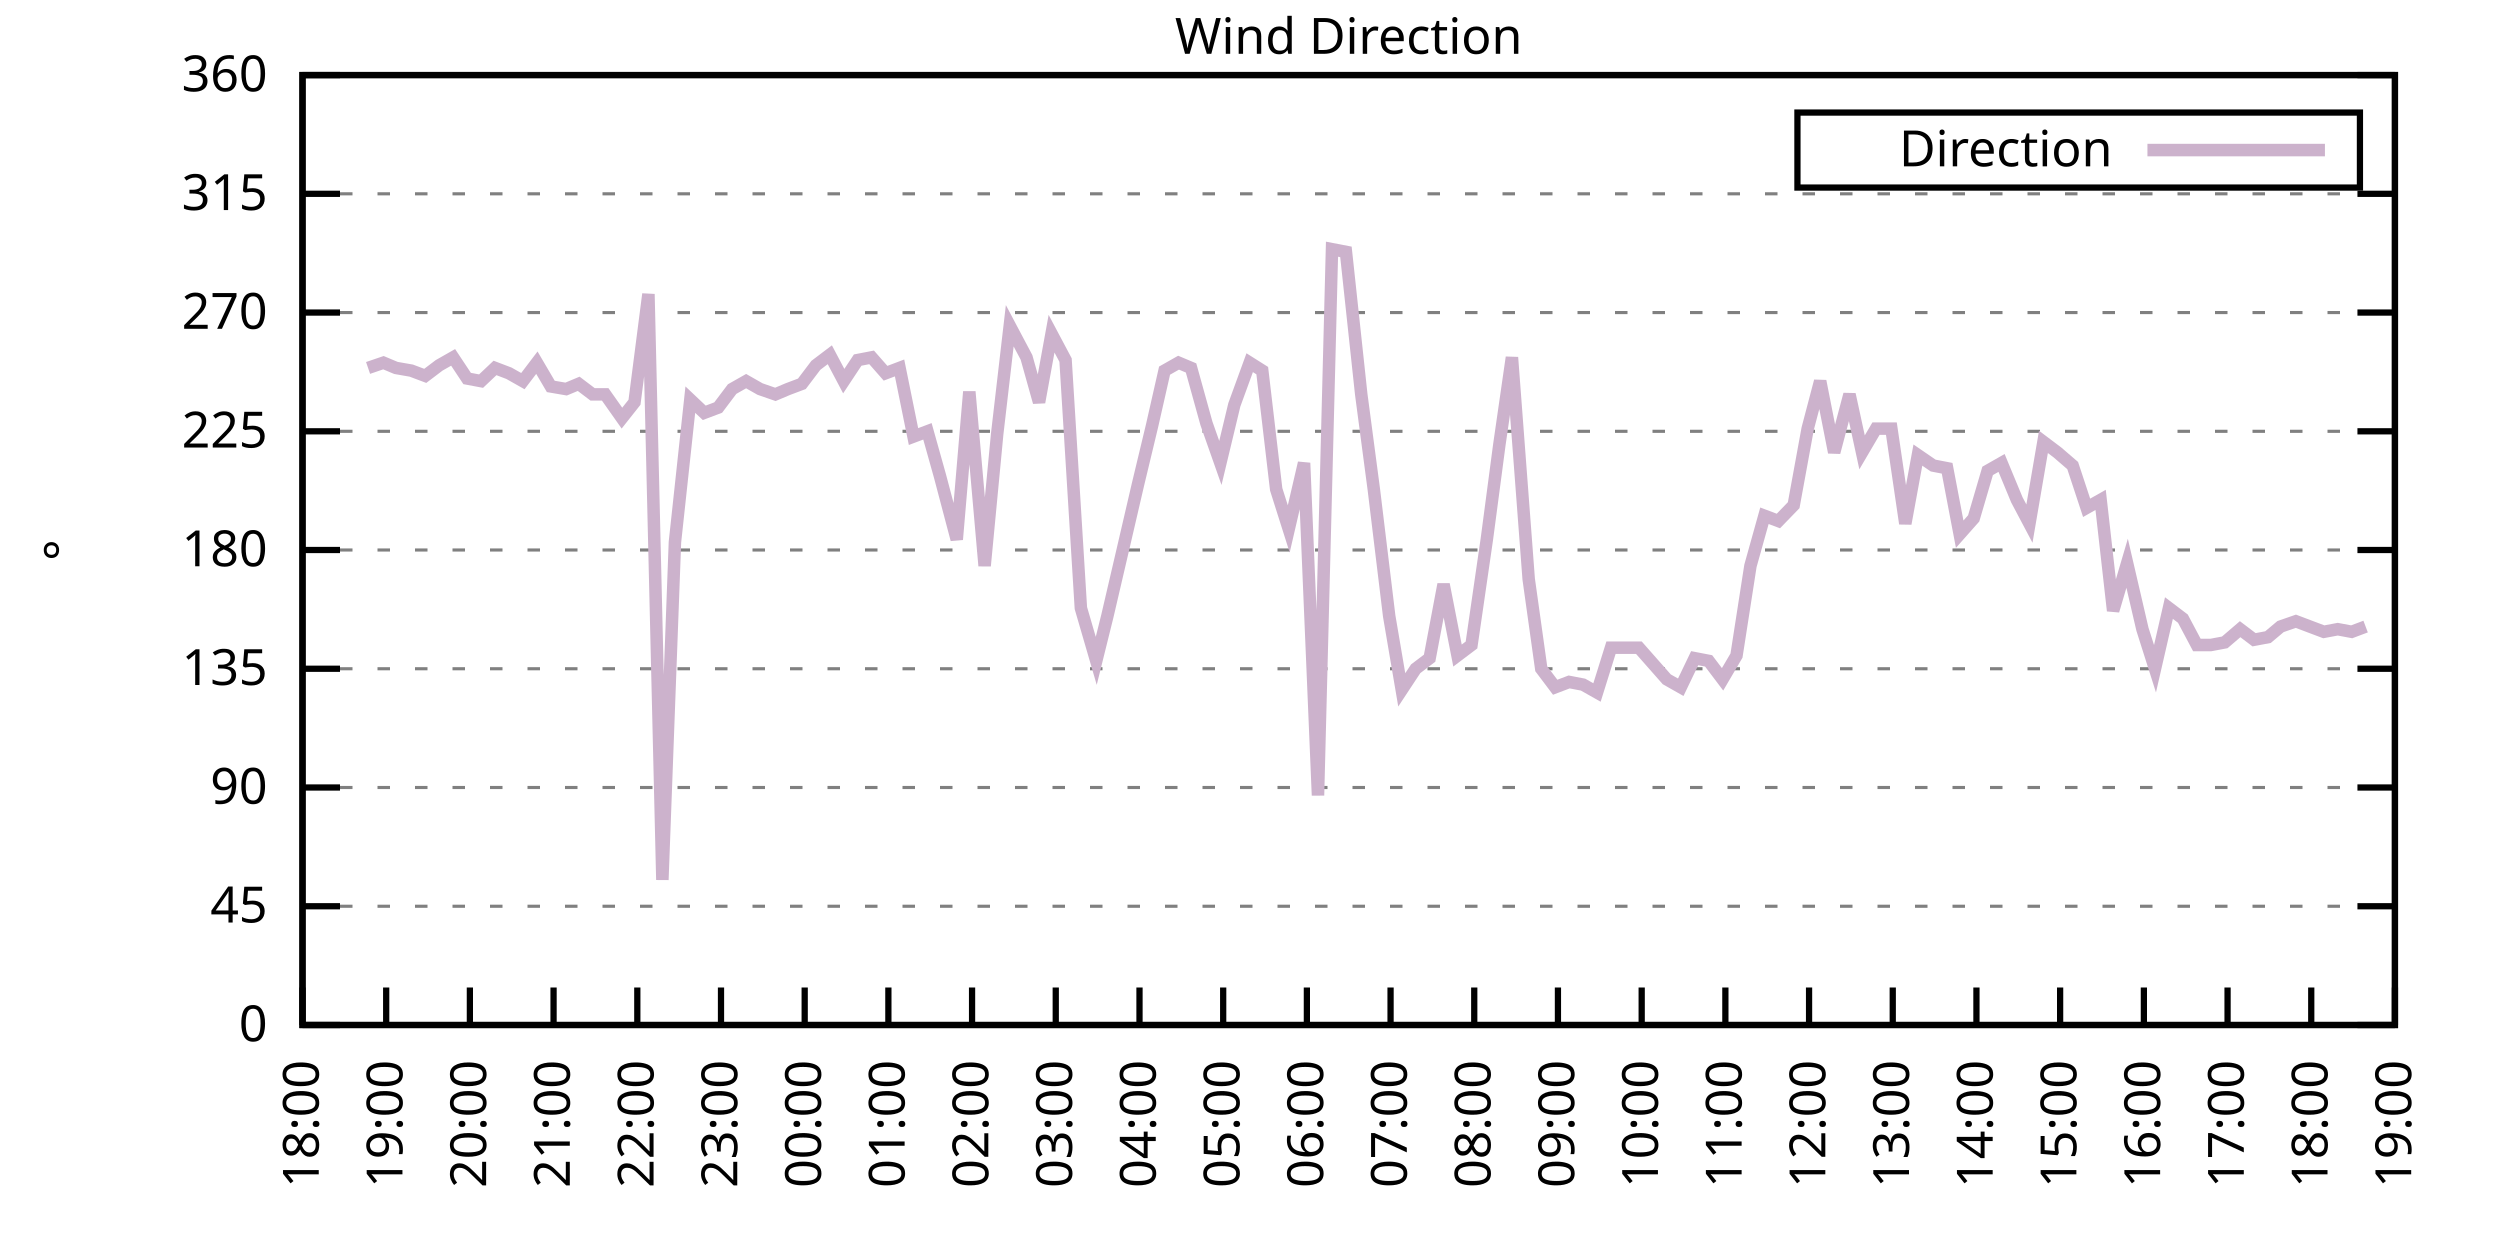
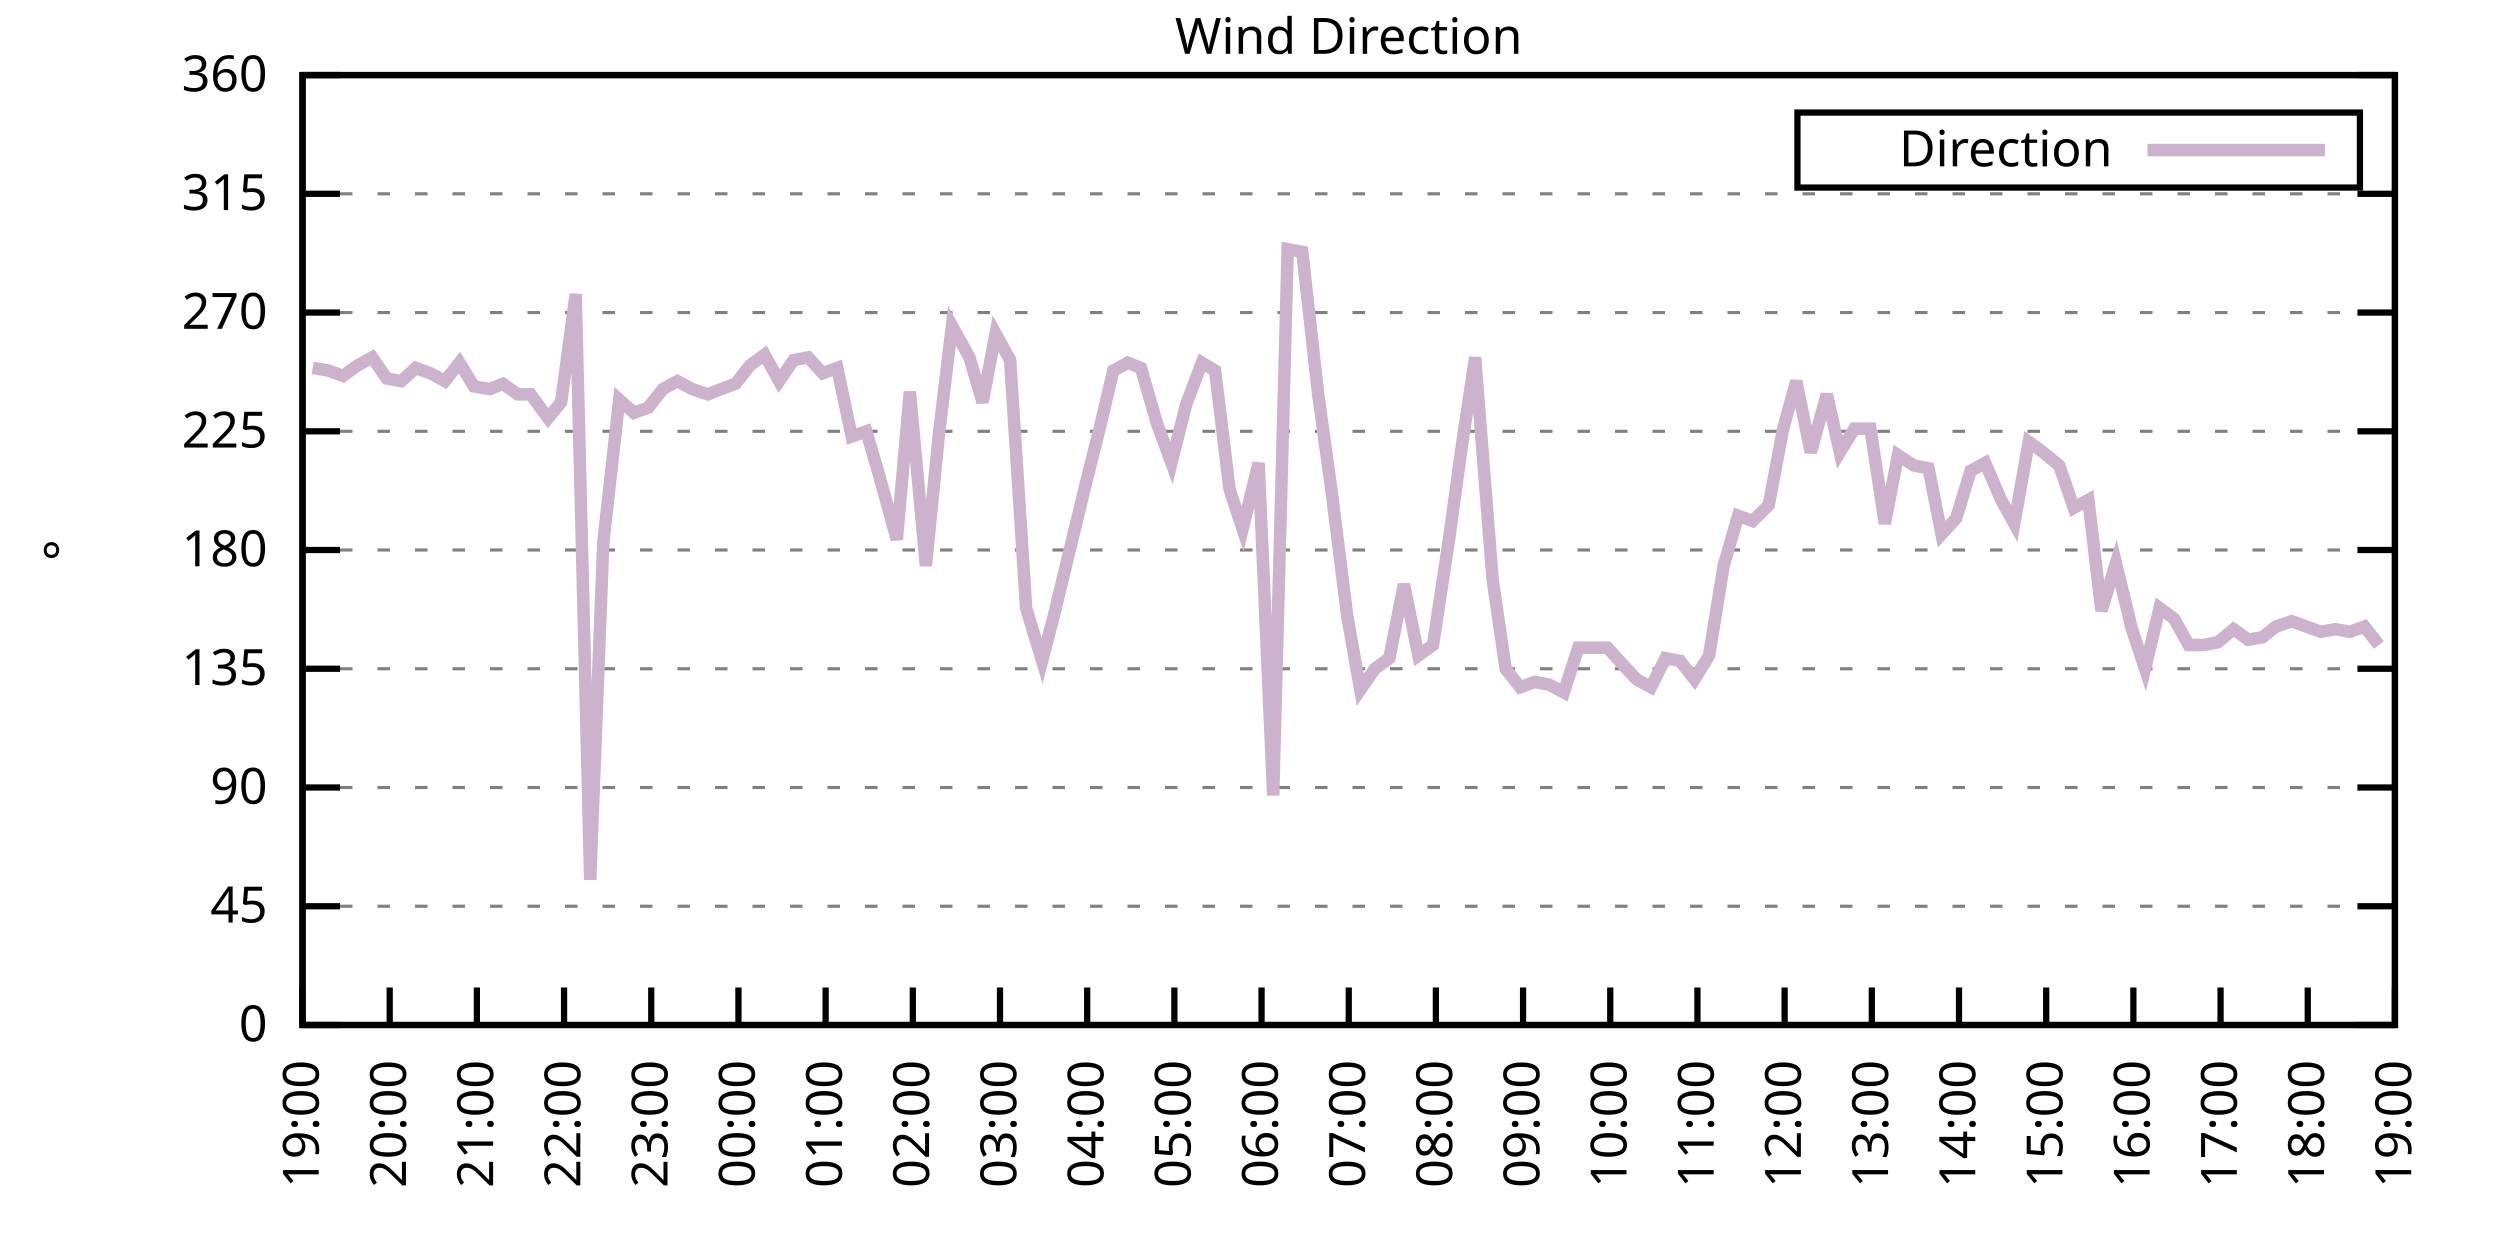
<svg xmlns="http://www.w3.org/2000/svg" xmlns:xlink="http://www.w3.org/1999/xlink" width="400" height="200" viewBox="0 0 400 200">
  <g id="gnuplot_canvas">
    <rect x="0" y="0" width="400" height="200" fill="none" />
    <defs>
      <circle id="gpDot" r="0.5" stroke-width="0.5" stroke="currentColor" />
      <path id="gpPt0" stroke-width="0.333" stroke="currentColor" d="M-1,0 h2 M0,-1 v2" />
      <path id="gpPt1" stroke-width="0.333" stroke="currentColor" d="M-1,-1 L1,1 M1,-1 L-1,1" />
      <path id="gpPt2" stroke-width="0.333" stroke="currentColor" d="M-1,0 L1,0 M0,-1 L0,1 M-1,-1 L1,1 M-1,1 L1,-1" />
      <rect id="gpPt3" stroke-width="0.333" stroke="currentColor" x="-1" y="-1" width="2" height="2" />
      <rect id="gpPt4" stroke-width="0.333" stroke="currentColor" fill="currentColor" x="-1" y="-1" width="2" height="2" />
      <circle id="gpPt5" stroke-width="0.333" stroke="currentColor" cx="0" cy="0" r="1" />
      <use xlink:href="#gpPt5" id="gpPt6" fill="currentColor" stroke="none" />
      <path id="gpPt7" stroke-width="0.333" stroke="currentColor" d="M0,-1.33 L-1.33,0.67 L1.33,0.67 z" />
      <use xlink:href="#gpPt7" id="gpPt8" fill="currentColor" stroke="none" />
      <use xlink:href="#gpPt7" id="gpPt9" stroke="currentColor" transform="rotate(180)" />
      <use xlink:href="#gpPt9" id="gpPt10" fill="currentColor" stroke="none" />
      <use xlink:href="#gpPt3" id="gpPt11" stroke="currentColor" transform="rotate(45)" />
      <use xlink:href="#gpPt11" id="gpPt12" fill="currentColor" stroke="none" />
      <path id="gpPt13" stroke-width="0.333" stroke="currentColor" d="M0,1.330 L1.265,0.411 L0.782,-1.067 L-0.782,-1.076 L-1.265,0.411 z" />
      <use xlink:href="#gpPt13" id="gpPt14" fill="currentColor" stroke="none" />
      <filter id="textbox" filterUnits="objectBoundingBox" x="0" y="0" height="1" width="1">
        <feFlood flood-color="white" flood-opacity="1" result="bgnd" />
        <feComposite in="SourceGraphic" in2="bgnd" operator="atop" />
      </filter>
      <filter id="greybox" filterUnits="objectBoundingBox" x="0" y="0" height="1" width="1">
        <feFlood flood-color="lightgrey" flood-opacity="1" result="grey" />
        <feComposite in="SourceGraphic" in2="grey" operator="atop" />
      </filter>
    </defs>
    <g fill="none" color="white" stroke="currentColor" stroke-width="1.00" stroke-linecap="butt" stroke-linejoin="miter">
</g>
    <g fill="none" color="black" stroke="currentColor" stroke-width="1.00" stroke-linecap="butt" stroke-linejoin="miter">
      <g stroke="none" shape-rendering="crispEdges">
        <polygon fill="rgb(255, 255, 255)" points="48.40,164.00 383.18,164.00 383.18,12.02 48.40,12.02 " />
      </g>
    </g>
    <g fill="none" color="black" stroke="currentColor" stroke-width="1.00" stroke-linecap="butt" stroke-linejoin="miter">
</g>
    <g fill="none" color="black" stroke="black" stroke-width="0.50" stroke-linecap="butt" stroke-linejoin="miter">
</g>
    <g fill="none" color="gray" stroke="currentColor" stroke-width="0.50" stroke-linecap="butt" stroke-linejoin="miter">
      <path stroke="gray" stroke-dasharray="2,4" class="gridline" d="M48.40,164.00 L383.19,164.00  " />
    </g>
    <g fill="none" color="gray" stroke="gray" stroke-width="1.00" stroke-linecap="butt" stroke-linejoin="miter">
</g>
    <g fill="none" color="black" stroke="currentColor" stroke-width="1.00" stroke-linecap="butt" stroke-linejoin="miter">
      <path stroke="black" d="M48.40,164.00 L54.40,164.00 M383.19,164.00 L377.19,164.00  " />
      <g transform="translate(42.80,166.60)" stroke="none" fill="black" font-family="Sans" font-size="8.00" text-anchor="end">
        <text>
          <tspan font-family="Sans"> 0</tspan>
        </text>
      </g>
    </g>
    <g fill="none" color="black" stroke="currentColor" stroke-width="1.00" stroke-linecap="butt" stroke-linejoin="miter">
</g>
    <g fill="none" color="black" stroke="black" stroke-width="0.50" stroke-linecap="butt" stroke-linejoin="miter">
</g>
    <g fill="none" color="gray" stroke="currentColor" stroke-width="0.50" stroke-linecap="butt" stroke-linejoin="miter">
      <path stroke="gray" stroke-dasharray="2,4" class="gridline" d="M48.40,145.00 L383.19,145.00  " />
    </g>
    <g fill="none" color="gray" stroke="gray" stroke-width="1.00" stroke-linecap="butt" stroke-linejoin="miter">
</g>
    <g fill="none" color="black" stroke="currentColor" stroke-width="1.00" stroke-linecap="butt" stroke-linejoin="miter">
      <path stroke="black" d="M48.40,145.00 L54.40,145.00 M383.19,145.00 L377.19,145.00  " />
      <g transform="translate(42.80,147.60)" stroke="none" fill="black" font-family="Sans" font-size="8.00" text-anchor="end">
        <text>
          <tspan font-family="Sans"> 45</tspan>
        </text>
      </g>
    </g>
    <g fill="none" color="black" stroke="currentColor" stroke-width="1.00" stroke-linecap="butt" stroke-linejoin="miter">
</g>
    <g fill="none" color="black" stroke="black" stroke-width="0.50" stroke-linecap="butt" stroke-linejoin="miter">
</g>
    <g fill="none" color="gray" stroke="currentColor" stroke-width="0.50" stroke-linecap="butt" stroke-linejoin="miter">
      <path stroke="gray" stroke-dasharray="2,4" class="gridline" d="M48.40,126.00 L383.19,126.00  " />
    </g>
    <g fill="none" color="gray" stroke="gray" stroke-width="1.00" stroke-linecap="butt" stroke-linejoin="miter">
</g>
    <g fill="none" color="black" stroke="currentColor" stroke-width="1.00" stroke-linecap="butt" stroke-linejoin="miter">
      <path stroke="black" d="M48.40,126.00 L54.40,126.00 M383.19,126.00 L377.19,126.00  " />
      <g transform="translate(42.80,128.60)" stroke="none" fill="black" font-family="Sans" font-size="8.00" text-anchor="end">
        <text>
          <tspan font-family="Sans"> 90</tspan>
        </text>
      </g>
    </g>
    <g fill="none" color="black" stroke="currentColor" stroke-width="1.00" stroke-linecap="butt" stroke-linejoin="miter">
</g>
    <g fill="none" color="black" stroke="black" stroke-width="0.50" stroke-linecap="butt" stroke-linejoin="miter">
</g>
    <g fill="none" color="gray" stroke="currentColor" stroke-width="0.50" stroke-linecap="butt" stroke-linejoin="miter">
      <path stroke="gray" stroke-dasharray="2,4" class="gridline" d="M48.40,107.00 L383.19,107.00  " />
    </g>
    <g fill="none" color="gray" stroke="gray" stroke-width="1.00" stroke-linecap="butt" stroke-linejoin="miter">
</g>
    <g fill="none" color="black" stroke="currentColor" stroke-width="1.00" stroke-linecap="butt" stroke-linejoin="miter">
      <path stroke="black" d="M48.40,107.00 L54.40,107.00 M383.19,107.00 L377.19,107.00  " />
      <g transform="translate(42.80,109.60)" stroke="none" fill="black" font-family="Sans" font-size="8.00" text-anchor="end">
        <text>
          <tspan font-family="Sans"> 135</tspan>
        </text>
      </g>
    </g>
    <g fill="none" color="black" stroke="currentColor" stroke-width="1.00" stroke-linecap="butt" stroke-linejoin="miter">
</g>
    <g fill="none" color="black" stroke="black" stroke-width="0.50" stroke-linecap="butt" stroke-linejoin="miter">
</g>
    <g fill="none" color="gray" stroke="currentColor" stroke-width="0.50" stroke-linecap="butt" stroke-linejoin="miter">
      <path stroke="gray" stroke-dasharray="2,4" class="gridline" d="M48.40,88.00 L383.19,88.00  " />
    </g>
    <g fill="none" color="gray" stroke="gray" stroke-width="1.00" stroke-linecap="butt" stroke-linejoin="miter">
</g>
    <g fill="none" color="black" stroke="currentColor" stroke-width="1.00" stroke-linecap="butt" stroke-linejoin="miter">
      <path stroke="black" d="M48.40,88.00 L54.40,88.00 M383.19,88.00 L377.19,88.00  " />
      <g transform="translate(42.80,90.60)" stroke="none" fill="black" font-family="Sans" font-size="8.00" text-anchor="end">
        <text>
          <tspan font-family="Sans"> 180</tspan>
        </text>
      </g>
    </g>
    <g fill="none" color="black" stroke="currentColor" stroke-width="1.00" stroke-linecap="butt" stroke-linejoin="miter">
</g>
    <g fill="none" color="black" stroke="black" stroke-width="0.50" stroke-linecap="butt" stroke-linejoin="miter">
</g>
    <g fill="none" color="gray" stroke="currentColor" stroke-width="0.50" stroke-linecap="butt" stroke-linejoin="miter">
      <path stroke="gray" stroke-dasharray="2,4" class="gridline" d="M48.40,69.01 L383.19,69.01  " />
    </g>
    <g fill="none" color="gray" stroke="gray" stroke-width="1.00" stroke-linecap="butt" stroke-linejoin="miter">
</g>
    <g fill="none" color="black" stroke="currentColor" stroke-width="1.00" stroke-linecap="butt" stroke-linejoin="miter">
      <path stroke="black" d="M48.40,69.01 L54.40,69.01 M383.19,69.01 L377.19,69.01  " />
      <g transform="translate(42.80,71.61)" stroke="none" fill="black" font-family="Sans" font-size="8.00" text-anchor="end">
        <text>
          <tspan font-family="Sans"> 225</tspan>
        </text>
      </g>
    </g>
    <g fill="none" color="black" stroke="currentColor" stroke-width="1.00" stroke-linecap="butt" stroke-linejoin="miter">
</g>
    <g fill="none" color="black" stroke="black" stroke-width="0.50" stroke-linecap="butt" stroke-linejoin="miter">
</g>
    <g fill="none" color="gray" stroke="currentColor" stroke-width="0.50" stroke-linecap="butt" stroke-linejoin="miter">
      <path stroke="gray" stroke-dasharray="2,4" class="gridline" d="M48.40,50.01 L383.19,50.01  " />
    </g>
    <g fill="none" color="gray" stroke="gray" stroke-width="1.00" stroke-linecap="butt" stroke-linejoin="miter">
</g>
    <g fill="none" color="black" stroke="currentColor" stroke-width="1.00" stroke-linecap="butt" stroke-linejoin="miter">
      <path stroke="black" d="M48.40,50.01 L54.40,50.01 M383.19,50.01 L377.19,50.01  " />
      <g transform="translate(42.80,52.61)" stroke="none" fill="black" font-family="Sans" font-size="8.00" text-anchor="end">
        <text>
          <tspan font-family="Sans"> 270</tspan>
        </text>
      </g>
    </g>
    <g fill="none" color="black" stroke="currentColor" stroke-width="1.00" stroke-linecap="butt" stroke-linejoin="miter">
</g>
    <g fill="none" color="black" stroke="black" stroke-width="0.50" stroke-linecap="butt" stroke-linejoin="miter">
</g>
    <g fill="none" color="gray" stroke="currentColor" stroke-width="0.50" stroke-linecap="butt" stroke-linejoin="miter">
      <path stroke="gray" stroke-dasharray="2,4" class="gridline" d="M48.40,31.01 L383.19,31.01  " />
    </g>
    <g fill="none" color="gray" stroke="gray" stroke-width="1.00" stroke-linecap="butt" stroke-linejoin="miter">
</g>
    <g fill="none" color="black" stroke="currentColor" stroke-width="1.00" stroke-linecap="butt" stroke-linejoin="miter">
      <path stroke="black" d="M48.40,31.01 L54.40,31.01 M383.19,31.01 L377.19,31.01  " />
      <g transform="translate(42.80,33.61)" stroke="none" fill="black" font-family="Sans" font-size="8.00" text-anchor="end">
        <text>
          <tspan font-family="Sans"> 315</tspan>
        </text>
      </g>
    </g>
    <g fill="none" color="black" stroke="currentColor" stroke-width="1.00" stroke-linecap="butt" stroke-linejoin="miter">
</g>
    <g fill="none" color="black" stroke="black" stroke-width="0.50" stroke-linecap="butt" stroke-linejoin="miter">
</g>
    <g fill="none" color="gray" stroke="currentColor" stroke-width="0.50" stroke-linecap="butt" stroke-linejoin="miter">
      <path stroke="gray" stroke-dasharray="2,4" class="gridline" d="M48.40,12.01 L383.19,12.01  " />
    </g>
    <g fill="none" color="gray" stroke="gray" stroke-width="1.00" stroke-linecap="butt" stroke-linejoin="miter">
</g>
    <g fill="none" color="black" stroke="currentColor" stroke-width="1.00" stroke-linecap="butt" stroke-linejoin="miter">
      <path stroke="black" d="M48.40,12.01 L54.40,12.01 M383.19,12.01 L377.19,12.01  " />
      <g transform="translate(42.80,14.61)" stroke="none" fill="black" font-family="Sans" font-size="8.00" text-anchor="end">
        <text>
          <tspan font-family="Sans"> 360</tspan>
        </text>
      </g>
    </g>
    <g fill="none" color="black" stroke="currentColor" stroke-width="1.00" stroke-linecap="butt" stroke-linejoin="miter">
      <path stroke="black" d="M48.40,164.00 L48.40,158.00  " />
      <g transform="translate(51.00,169.60) rotate(270.00)" stroke="none" fill="black" font-family="Sans" font-size="8.00" text-anchor="end">
        <text>
-           <tspan font-family="Sans">18:00</tspan>
-         </text>
-       </g>
-     </g>
-     <g fill="none" color="black" stroke="currentColor" stroke-width="1.00" stroke-linecap="butt" stroke-linejoin="miter">
-       <path stroke="black" d="M61.79,164.00 L61.79,158.00  " />
-       <g transform="translate(64.39,169.60) rotate(270.00)" stroke="none" fill="black" font-family="Sans" font-size="8.00" text-anchor="end">
-         <text>
          <tspan font-family="Sans">19:00</tspan>
        </text>
      </g>
    </g>
    <g fill="none" color="black" stroke="currentColor" stroke-width="1.00" stroke-linecap="butt" stroke-linejoin="miter">
-       <path stroke="black" d="M75.18,164.00 L75.18,158.00  " />
-       <g transform="translate(77.78,169.60) rotate(270.00)" stroke="none" fill="black" font-family="Sans" font-size="8.00" text-anchor="end">
+       <path stroke="black" d="M62.35,164.00 L62.35,158.00  " />
+       <g transform="translate(64.95,169.60) rotate(270.00)" stroke="none" fill="black" font-family="Sans" font-size="8.00" text-anchor="end">
        <text>
          <tspan font-family="Sans">20:00</tspan>
        </text>
      </g>
    </g>
    <g fill="none" color="black" stroke="currentColor" stroke-width="1.00" stroke-linecap="butt" stroke-linejoin="miter">
-       <path stroke="black" d="M88.57,164.00 L88.57,158.00  " />
-       <g transform="translate(91.17,169.60) rotate(270.00)" stroke="none" fill="black" font-family="Sans" font-size="8.00" text-anchor="end">
+       <path stroke="black" d="M76.30,164.00 L76.30,158.00  " />
+       <g transform="translate(78.90,169.60) rotate(270.00)" stroke="none" fill="black" font-family="Sans" font-size="8.00" text-anchor="end">
        <text>
          <tspan font-family="Sans">21:00</tspan>
        </text>
      </g>
    </g>
    <g fill="none" color="black" stroke="currentColor" stroke-width="1.00" stroke-linecap="butt" stroke-linejoin="miter">
-       <path stroke="black" d="M101.97,164.00 L101.97,158.00  " />
-       <g transform="translate(104.57,169.60) rotate(270.00)" stroke="none" fill="black" font-family="Sans" font-size="8.00" text-anchor="end">
+       <path stroke="black" d="M90.25,164.00 L90.25,158.00  " />
+       <g transform="translate(92.85,169.60) rotate(270.00)" stroke="none" fill="black" font-family="Sans" font-size="8.00" text-anchor="end">
        <text>
          <tspan font-family="Sans">22:00</tspan>
        </text>
      </g>
    </g>
    <g fill="none" color="black" stroke="currentColor" stroke-width="1.00" stroke-linecap="butt" stroke-linejoin="miter">
-       <path stroke="black" d="M115.36,164.00 L115.36,158.00  " />
-       <g transform="translate(117.96,169.60) rotate(270.00)" stroke="none" fill="black" font-family="Sans" font-size="8.00" text-anchor="end">
+       <path stroke="black" d="M104.20,164.00 L104.20,158.00  " />
+       <g transform="translate(106.80,169.60) rotate(270.00)" stroke="none" fill="black" font-family="Sans" font-size="8.00" text-anchor="end">
        <text>
          <tspan font-family="Sans">23:00</tspan>
        </text>
      </g>
    </g>
    <g fill="none" color="black" stroke="currentColor" stroke-width="1.00" stroke-linecap="butt" stroke-linejoin="miter">
-       <path stroke="black" d="M128.75,164.00 L128.75,158.00  " />
-       <g transform="translate(131.35,169.60) rotate(270.00)" stroke="none" fill="black" font-family="Sans" font-size="8.00" text-anchor="end">
+       <path stroke="black" d="M118.15,164.00 L118.15,158.00  " />
+       <g transform="translate(120.75,169.60) rotate(270.00)" stroke="none" fill="black" font-family="Sans" font-size="8.00" text-anchor="end">
        <text>
          <tspan font-family="Sans">00:00</tspan>
        </text>
      </g>
    </g>
    <g fill="none" color="black" stroke="currentColor" stroke-width="1.00" stroke-linecap="butt" stroke-linejoin="miter">
-       <path stroke="black" d="M142.14,164.00 L142.14,158.00  " />
-       <g transform="translate(144.74,169.60) rotate(270.00)" stroke="none" fill="black" font-family="Sans" font-size="8.00" text-anchor="end">
+       <path stroke="black" d="M132.10,164.00 L132.10,158.00  " />
+       <g transform="translate(134.70,169.60) rotate(270.00)" stroke="none" fill="black" font-family="Sans" font-size="8.00" text-anchor="end">
        <text>
          <tspan font-family="Sans">01:00</tspan>
        </text>
      </g>
    </g>
    <g fill="none" color="black" stroke="currentColor" stroke-width="1.00" stroke-linecap="butt" stroke-linejoin="miter">
-       <path stroke="black" d="M155.53,164.00 L155.53,158.00  " />
-       <g transform="translate(158.13,169.60) rotate(270.00)" stroke="none" fill="black" font-family="Sans" font-size="8.00" text-anchor="end">
+       <path stroke="black" d="M146.05,164.00 L146.05,158.00  " />
+       <g transform="translate(148.65,169.60) rotate(270.00)" stroke="none" fill="black" font-family="Sans" font-size="8.00" text-anchor="end">
        <text>
          <tspan font-family="Sans">02:00</tspan>
        </text>
      </g>
    </g>
    <g fill="none" color="black" stroke="currentColor" stroke-width="1.00" stroke-linecap="butt" stroke-linejoin="miter">
-       <path stroke="black" d="M168.92,164.00 L168.92,158.00  " />
-       <g transform="translate(171.52,169.60) rotate(270.00)" stroke="none" fill="black" font-family="Sans" font-size="8.00" text-anchor="end">
+       <path stroke="black" d="M160.00,164.00 L160.00,158.00  " />
+       <g transform="translate(162.60,169.60) rotate(270.00)" stroke="none" fill="black" font-family="Sans" font-size="8.00" text-anchor="end">
        <text>
          <tspan font-family="Sans">03:00</tspan>
        </text>
      </g>
    </g>
    <g fill="none" color="black" stroke="currentColor" stroke-width="1.00" stroke-linecap="butt" stroke-linejoin="miter">
-       <path stroke="black" d="M182.32,164.00 L182.32,158.00  " />
-       <g transform="translate(184.92,169.60) rotate(270.00)" stroke="none" fill="black" font-family="Sans" font-size="8.00" text-anchor="end">
+       <path stroke="black" d="M173.95,164.00 L173.95,158.00  " />
+       <g transform="translate(176.55,169.60) rotate(270.00)" stroke="none" fill="black" font-family="Sans" font-size="8.00" text-anchor="end">
        <text>
          <tspan font-family="Sans">04:00</tspan>
        </text>
      </g>
    </g>
    <g fill="none" color="black" stroke="currentColor" stroke-width="1.00" stroke-linecap="butt" stroke-linejoin="miter">
-       <path stroke="black" d="M195.71,164.00 L195.71,158.00  " />
-       <g transform="translate(198.31,169.60) rotate(270.00)" stroke="none" fill="black" font-family="Sans" font-size="8.00" text-anchor="end">
+       <path stroke="black" d="M187.90,164.00 L187.90,158.00  " />
+       <g transform="translate(190.50,169.60) rotate(270.00)" stroke="none" fill="black" font-family="Sans" font-size="8.00" text-anchor="end">
        <text>
          <tspan font-family="Sans">05:00</tspan>
        </text>
      </g>
    </g>
    <g fill="none" color="black" stroke="currentColor" stroke-width="1.00" stroke-linecap="butt" stroke-linejoin="miter">
-       <path stroke="black" d="M209.10,164.00 L209.10,158.00  " />
-       <g transform="translate(211.70,169.60) rotate(270.00)" stroke="none" fill="black" font-family="Sans" font-size="8.00" text-anchor="end">
+       <path stroke="black" d="M201.85,164.00 L201.85,158.00  " />
+       <g transform="translate(204.45,169.60) rotate(270.00)" stroke="none" fill="black" font-family="Sans" font-size="8.00" text-anchor="end">
        <text>
          <tspan font-family="Sans">06:00</tspan>
        </text>
      </g>
    </g>
    <g fill="none" color="black" stroke="currentColor" stroke-width="1.00" stroke-linecap="butt" stroke-linejoin="miter">
-       <path stroke="black" d="M222.49,164.00 L222.49,158.00  " />
-       <g transform="translate(225.09,169.60) rotate(270.00)" stroke="none" fill="black" font-family="Sans" font-size="8.00" text-anchor="end">
+       <path stroke="black" d="M215.80,164.00 L215.80,158.00  " />
+       <g transform="translate(218.40,169.60) rotate(270.00)" stroke="none" fill="black" font-family="Sans" font-size="8.00" text-anchor="end">
        <text>
          <tspan font-family="Sans">07:00</tspan>
        </text>
      </g>
    </g>
    <g fill="none" color="black" stroke="currentColor" stroke-width="1.00" stroke-linecap="butt" stroke-linejoin="miter">
-       <path stroke="black" d="M235.88,164.00 L235.88,158.00  " />
-       <g transform="translate(238.48,169.60) rotate(270.00)" stroke="none" fill="black" font-family="Sans" font-size="8.00" text-anchor="end">
+       <path stroke="black" d="M229.74,164.00 L229.74,158.00  " />
+       <g transform="translate(232.34,169.60) rotate(270.00)" stroke="none" fill="black" font-family="Sans" font-size="8.00" text-anchor="end">
        <text>
          <tspan font-family="Sans">08:00</tspan>
        </text>
      </g>
    </g>
    <g fill="none" color="black" stroke="currentColor" stroke-width="1.00" stroke-linecap="butt" stroke-linejoin="miter">
-       <path stroke="black" d="M249.27,164.00 L249.27,158.00  " />
-       <g transform="translate(251.87,169.60) rotate(270.00)" stroke="none" fill="black" font-family="Sans" font-size="8.00" text-anchor="end">
+       <path stroke="black" d="M243.69,164.00 L243.69,158.00  " />
+       <g transform="translate(246.29,169.60) rotate(270.00)" stroke="none" fill="black" font-family="Sans" font-size="8.00" text-anchor="end">
        <text>
          <tspan font-family="Sans">09:00</tspan>
        </text>
      </g>
    </g>
    <g fill="none" color="black" stroke="currentColor" stroke-width="1.00" stroke-linecap="butt" stroke-linejoin="miter">
-       <path stroke="black" d="M262.67,164.00 L262.67,158.00  " />
-       <g transform="translate(265.27,169.60) rotate(270.00)" stroke="none" fill="black" font-family="Sans" font-size="8.00" text-anchor="end">
+       <path stroke="black" d="M257.64,164.00 L257.64,158.00  " />
+       <g transform="translate(260.24,169.60) rotate(270.00)" stroke="none" fill="black" font-family="Sans" font-size="8.00" text-anchor="end">
        <text>
          <tspan font-family="Sans">10:00</tspan>
        </text>
      </g>
    </g>
    <g fill="none" color="black" stroke="currentColor" stroke-width="1.00" stroke-linecap="butt" stroke-linejoin="miter">
-       <path stroke="black" d="M276.06,164.00 L276.06,158.00  " />
-       <g transform="translate(278.66,169.60) rotate(270.00)" stroke="none" fill="black" font-family="Sans" font-size="8.00" text-anchor="end">
+       <path stroke="black" d="M271.59,164.00 L271.59,158.00  " />
+       <g transform="translate(274.19,169.60) rotate(270.00)" stroke="none" fill="black" font-family="Sans" font-size="8.00" text-anchor="end">
        <text>
          <tspan font-family="Sans">11:00</tspan>
        </text>
      </g>
    </g>
    <g fill="none" color="black" stroke="currentColor" stroke-width="1.00" stroke-linecap="butt" stroke-linejoin="miter">
-       <path stroke="black" d="M289.45,164.00 L289.45,158.00  " />
-       <g transform="translate(292.05,169.60) rotate(270.00)" stroke="none" fill="black" font-family="Sans" font-size="8.00" text-anchor="end">
+       <path stroke="black" d="M285.54,164.00 L285.54,158.00  " />
+       <g transform="translate(288.14,169.60) rotate(270.00)" stroke="none" fill="black" font-family="Sans" font-size="8.00" text-anchor="end">
        <text>
          <tspan font-family="Sans">12:00</tspan>
        </text>
      </g>
    </g>
    <g fill="none" color="black" stroke="currentColor" stroke-width="1.00" stroke-linecap="butt" stroke-linejoin="miter">
-       <path stroke="black" d="M302.84,164.00 L302.84,158.00  " />
-       <g transform="translate(305.44,169.60) rotate(270.00)" stroke="none" fill="black" font-family="Sans" font-size="8.00" text-anchor="end">
+       <path stroke="black" d="M299.49,164.00 L299.49,158.00  " />
+       <g transform="translate(302.09,169.60) rotate(270.00)" stroke="none" fill="black" font-family="Sans" font-size="8.00" text-anchor="end">
        <text>
          <tspan font-family="Sans">13:00</tspan>
        </text>
      </g>
    </g>
    <g fill="none" color="black" stroke="currentColor" stroke-width="1.00" stroke-linecap="butt" stroke-linejoin="miter">
-       <path stroke="black" d="M316.23,164.00 L316.23,158.00  " />
-       <g transform="translate(318.83,169.60) rotate(270.00)" stroke="none" fill="black" font-family="Sans" font-size="8.00" text-anchor="end">
+       <path stroke="black" d="M313.44,164.00 L313.44,158.00  " />
+       <g transform="translate(316.04,169.60) rotate(270.00)" stroke="none" fill="black" font-family="Sans" font-size="8.00" text-anchor="end">
        <text>
          <tspan font-family="Sans">14:00</tspan>
        </text>
      </g>
    </g>
    <g fill="none" color="black" stroke="currentColor" stroke-width="1.00" stroke-linecap="butt" stroke-linejoin="miter">
-       <path stroke="black" d="M329.62,164.00 L329.62,158.00  " />
-       <g transform="translate(332.22,169.60) rotate(270.00)" stroke="none" fill="black" font-family="Sans" font-size="8.00" text-anchor="end">
+       <path stroke="black" d="M327.39,164.00 L327.39,158.00  " />
+       <g transform="translate(329.99,169.60) rotate(270.00)" stroke="none" fill="black" font-family="Sans" font-size="8.00" text-anchor="end">
        <text>
          <tspan font-family="Sans">15:00</tspan>
        </text>
      </g>
    </g>
    <g fill="none" color="black" stroke="currentColor" stroke-width="1.00" stroke-linecap="butt" stroke-linejoin="miter">
-       <path stroke="black" d="M343.02,164.00 L343.02,158.00  " />
-       <g transform="translate(345.62,169.60) rotate(270.00)" stroke="none" fill="black" font-family="Sans" font-size="8.00" text-anchor="end">
+       <path stroke="black" d="M341.34,164.00 L341.34,158.00  " />
+       <g transform="translate(343.94,169.60) rotate(270.00)" stroke="none" fill="black" font-family="Sans" font-size="8.00" text-anchor="end">
        <text>
          <tspan font-family="Sans">16:00</tspan>
        </text>
      </g>
    </g>
    <g fill="none" color="black" stroke="currentColor" stroke-width="1.00" stroke-linecap="butt" stroke-linejoin="miter">
-       <path stroke="black" d="M356.41,164.00 L356.41,158.00  " />
-       <g transform="translate(359.01,169.60) rotate(270.00)" stroke="none" fill="black" font-family="Sans" font-size="8.00" text-anchor="end">
+       <path stroke="black" d="M355.29,164.00 L355.29,158.00  " />
+       <g transform="translate(357.89,169.60) rotate(270.00)" stroke="none" fill="black" font-family="Sans" font-size="8.00" text-anchor="end">
        <text>
          <tspan font-family="Sans">17:00</tspan>
        </text>
      </g>
    </g>
    <g fill="none" color="black" stroke="currentColor" stroke-width="1.00" stroke-linecap="butt" stroke-linejoin="miter">
-       <path stroke="black" d="M369.80,164.00 L369.80,158.00  " />
-       <g transform="translate(372.40,169.60) rotate(270.00)" stroke="none" fill="black" font-family="Sans" font-size="8.00" text-anchor="end">
+       <path stroke="black" d="M369.24,164.00 L369.24,158.00  " />
+       <g transform="translate(371.84,169.60) rotate(270.00)" stroke="none" fill="black" font-family="Sans" font-size="8.00" text-anchor="end">
        <text>
          <tspan font-family="Sans">18:00</tspan>
        </text>
      </g>
    </g>
    <g fill="none" color="black" stroke="currentColor" stroke-width="1.00" stroke-linecap="butt" stroke-linejoin="miter">
      <path stroke="black" d="M383.19,164.00 L383.19,158.00  " />
      <g transform="translate(385.79,169.60) rotate(270.00)" stroke="none" fill="black" font-family="Sans" font-size="8.00" text-anchor="end">
        <text>
          <tspan font-family="Sans">19:00</tspan>
        </text>
      </g>
    </g>
    <g fill="none" color="black" stroke="currentColor" stroke-width="1.00" stroke-linecap="butt" stroke-linejoin="miter">
</g>
    <g fill="none" color="black" stroke="currentColor" stroke-width="1.00" stroke-linecap="butt" stroke-linejoin="miter">
      <path stroke="black" d="M48.40,12.01 L48.40,164.00 L383.19,164.00 L383.19,12.01 L48.40,12.01 Z  " />
    </g>
    <g fill="none" color="black" stroke="currentColor" stroke-width="1.00" stroke-linecap="butt" stroke-linejoin="miter">
</g>
    <g fill="none" color="black" stroke="currentColor" stroke-width="1.00" stroke-linecap="butt" stroke-linejoin="miter">
      <path stroke="black" d="M287.59,30.01 L287.59,18.01 L377.59,18.01 L377.59,30.01 L287.59,30.01 Z  " />
    </g>
    <g id="Wind_direction_plot_1">
      <g fill="none" color="white" stroke="black" stroke-width="2.00" stroke-linecap="butt" stroke-linejoin="miter">
</g>
      <g fill="none" color="black" stroke="currentColor" stroke-width="2.00" stroke-linecap="butt" stroke-linejoin="miter">
        <g transform="translate(337.99,26.61)" stroke="none" fill="black" font-family="Sans" font-size="8.00" text-anchor="end">
          <text>
            <tspan font-family="Sans">Direction</tspan>
          </text>
        </g>
      </g>
      <g fill="none" color="black" stroke="currentColor" stroke-width="2.00" stroke-linecap="butt" stroke-linejoin="miter">
-         <path stroke="rgb(204, 178, 204)" d="M343.59,24.01 L371.99,24.01 M58.89,58.87 L61.35,58.03 L63.35,58.87 L65.81,59.30 L68.04,60.14 L70.27,58.45   L72.50,57.18 L74.74,60.56 L76.97,60.98 L79.20,58.87 L81.43,59.72 L83.66,60.98 L85.90,58.03 L88.13,61.83   L90.58,62.25 L92.59,61.41 L94.82,63.10 L96.83,63.10 L99.51,66.90 L101.52,64.36 L103.75,47.05 L105.98,140.78   L107.99,86.74 L110.45,63.94 L112.68,66.05 L114.91,65.21 L117.14,62.25 L119.38,60.98 L121.61,62.25 L124.06,63.10   L126.07,62.25 L128.30,61.41 L130.54,58.45 L132.77,56.76 L135.00,60.98 L137.23,57.61 L139.46,57.18 L141.69,59.72   L143.93,58.87 L146.16,69.85 L148.39,69.01 L150.40,76.18 L153.08,86.32 L155.09,62.67 L157.54,90.54 L159.55,69.43   L161.56,52.12 L164.24,57.18 L166.25,64.36 L168.25,53.39 L170.49,57.61 L172.94,97.29 L175.40,105.74 L177.18,98.56   L179.64,88.00 L182.09,77.45 L184.32,68.16 L186.33,59.30 L188.57,58.03 L190.57,58.87 L193.03,67.74 L195.26,74.07   L197.49,64.78 L199.95,58.03 L201.96,59.30 L204.19,78.29 L206.20,84.63 L208.65,74.07 L210.88,127.27 L213.12,39.87   L215.35,40.30 L217.80,63.10 L219.81,78.29 L222.27,98.56 L224.28,110.38 L226.51,107.00 L228.74,105.31 L230.97,93.49   L233.20,104.89 L235.44,103.20 L237.89,86.32 L239.90,71.12 L241.91,57.18 L244.59,92.65 L246.60,107.00 L248.83,109.96   L251.06,109.11 L253.29,109.54 L255.52,110.80 L257.76,103.63 L259.99,103.63 L262.22,103.63 L264.45,106.16 L266.68,108.69   L268.92,109.96 L271.15,105.31 L273.38,105.74 L275.61,108.69 L277.84,104.89 L280.07,90.54 L282.31,82.52 L284.54,83.36   L286.99,80.83 L289.23,68.58 L291.23,60.98 L293.47,72.38 L295.92,63.10 L297.93,72.38 L300.16,68.58 L302.62,68.58   L304.85,83.78 L306.86,72.81 L309.31,74.49 L311.54,74.92 L313.55,85.47 L315.79,82.94 L318.02,75.34 L320.25,74.07   L322.70,79.98 L324.71,83.78 L326.95,70.70 L329.18,72.38 L331.63,74.49 L333.86,81.25 L336.10,79.98 L338.10,97.72   L340.34,90.12 L342.79,100.67 L344.80,107.00 L347.03,97.29 L349.26,98.98 L351.50,103.20 L353.73,103.20 L355.96,102.78   L358.42,100.67 L360.65,102.36 L362.88,101.94 L364.89,100.25 L367.34,99.40 L369.58,100.25 L371.81,101.09 L374.04,100.67   L376.27,101.09 L378.50,100.25  " />
+         <path stroke="rgb(204, 178, 204)" d="M343.59,24.01 L371.99,24.01 M50.03,58.87 L52.58,59.30 L54.91,60.14 L57.23,58.45 L59.56,57.18 L61.88,60.56   L64.21,60.98 L66.53,58.87 L68.86,59.72 L71.18,60.98 L73.51,58.03 L75.83,61.83 L78.39,62.25 L80.48,61.41   L82.81,63.10 L84.90,63.10 L87.69,66.90 L89.78,64.36 L92.11,47.05 L94.43,140.78 L96.53,86.74 L99.08,63.94   L101.41,66.05 L103.73,65.21 L106.06,62.25 L108.38,60.98 L110.71,62.25 L113.27,63.10 L115.36,62.25 L117.68,61.41   L120.01,58.45 L122.33,56.76 L124.66,60.98 L126.98,57.61 L129.31,57.18 L131.63,59.72 L133.96,58.87 L136.28,69.85   L138.61,69.01 L140.70,76.18 L143.49,86.32 L145.58,62.67 L148.14,90.54 L150.23,69.43 L152.32,52.12 L155.11,57.18   L157.21,64.36 L159.30,53.39 L161.62,57.61 L164.18,97.29 L166.74,105.74 L168.60,98.56 L171.16,88.00 L173.71,77.45   L176.04,68.16 L178.13,59.30 L180.46,58.03 L182.55,58.87 L185.11,67.74 L187.43,74.07 L189.76,64.78 L192.31,58.03   L194.41,59.30 L196.73,78.29 L198.82,84.63 L201.38,74.07 L203.71,127.27 L206.03,39.87 L208.36,40.30 L210.91,63.10   L213.01,78.29 L215.56,98.56 L217.65,110.38 L219.98,107.00 L222.30,105.31 L224.63,93.49 L226.95,104.89 L229.28,103.20   L231.84,86.32 L233.93,71.12 L236.02,57.18 L238.81,92.65 L240.90,107.00 L243.23,109.96 L245.55,109.11 L247.88,109.54   L250.20,110.80 L252.53,103.63 L254.85,103.63 L257.18,103.63 L259.50,106.16 L261.83,108.69 L264.15,109.96 L266.48,105.31   L268.80,105.74 L271.13,108.69 L273.45,104.89 L275.78,90.54 L278.10,82.52 L280.43,83.36 L282.99,80.83 L285.31,68.58   L287.40,60.98 L289.73,72.38 L292.29,63.10 L294.38,72.38 L296.70,68.58 L299.26,68.58 L301.58,83.78 L303.68,72.81   L306.23,74.49 L308.56,74.92 L310.65,85.47 L312.98,82.94 L315.30,75.34 L317.63,74.07 L320.18,79.98 L322.28,83.78   L324.60,70.70 L326.93,72.38 L329.48,74.49 L331.81,81.25 L334.13,79.98 L336.23,97.72 L338.55,90.12 L341.11,100.67   L343.20,107.00 L345.53,97.29 L347.85,98.98 L350.18,103.20 L352.50,103.20 L354.83,102.78 L357.38,100.67 L359.71,102.36   L362.03,101.94 L364.13,100.25 L366.68,99.40 L369.01,100.25 L371.33,101.09 L373.66,100.67 L375.98,101.09 L378.31,100.25   L380.63,103.20  " />
      </g>
    </g>
    <g fill="none" color="black" stroke="currentColor" stroke-width="2.00" stroke-linecap="butt" stroke-linejoin="miter">
</g>
    <g fill="none" color="black" stroke="black" stroke-width="1.00" stroke-linecap="butt" stroke-linejoin="miter">
</g>
    <g fill="none" color="black" stroke="currentColor" stroke-width="1.00" stroke-linecap="butt" stroke-linejoin="miter">
      <path stroke="black" d="M48.40,12.01 L48.40,164.00 L383.19,164.00 L383.19,12.01 L48.40,12.01 Z  " />
      <g transform="translate(12.80,88.01) rotate(270.00)" stroke="none" fill="black" font-family="Sans" font-size="8.00" text-anchor="middle">
        <text>
          <tspan font-family="Sans">°</tspan>
        </text>
      </g>
    </g>
    <g fill="none" color="black" stroke="currentColor" stroke-width="1.00" stroke-linecap="butt" stroke-linejoin="miter">
</g>
    <g fill="none" color="black" stroke="currentColor" stroke-width="1.00" stroke-linecap="butt" stroke-linejoin="miter">
      <g transform="translate(215.79,8.61)" stroke="none" fill="black" font-family="Sans" font-size="8.00" text-anchor="middle">
        <text>
          <tspan font-family="Sans">Wind Direction</tspan>
        </text>
      </g>
    </g>
    <g fill="none" color="black" stroke="currentColor" stroke-width="1.00" stroke-linecap="butt" stroke-linejoin="miter">
</g>
  </g>
</svg>
